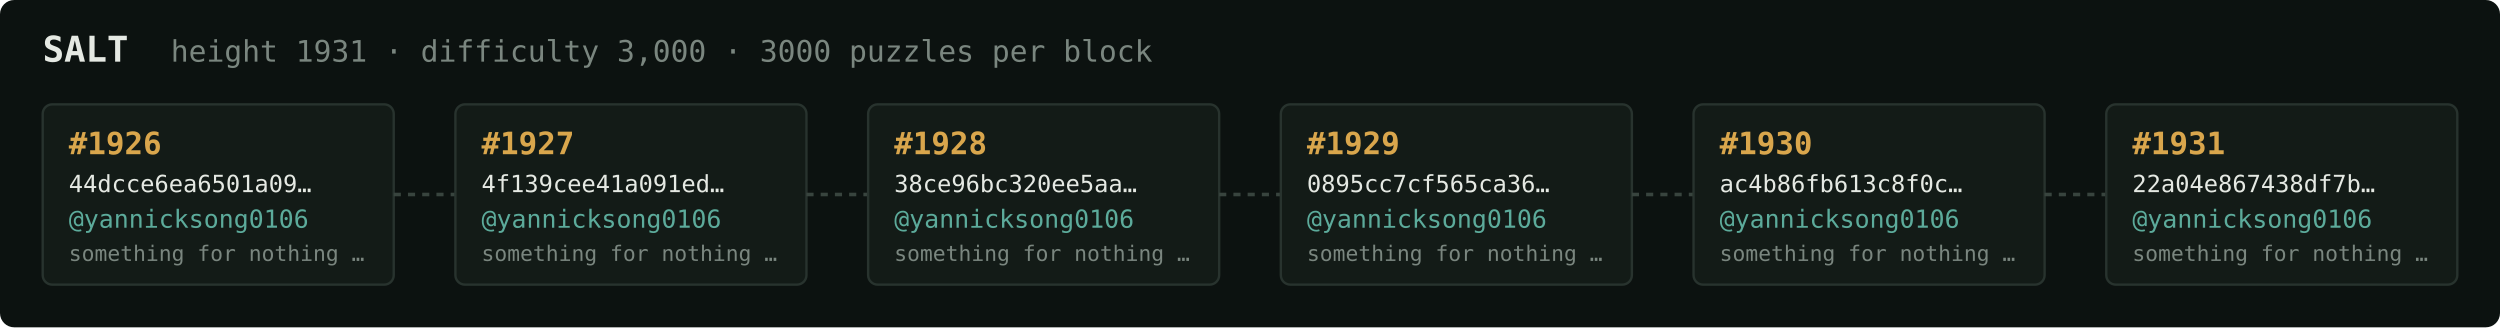
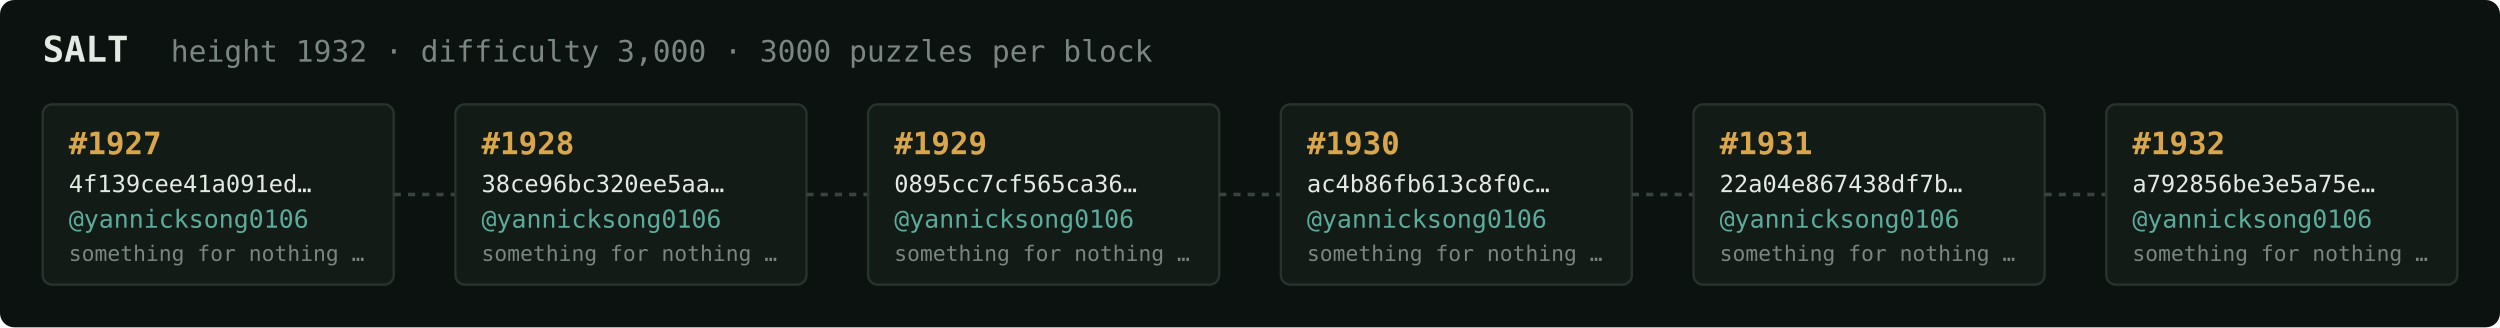
<svg xmlns="http://www.w3.org/2000/svg" width="1054" height="138" viewBox="0 0 1054 138" font-family="ui-monospace,SFMono-Regular,Menlo,monospace">
  <rect fill="#0c1210" width="1054" height="138" rx="6" />
  <text x="18" y="26" fill="#e5e9e3" font-size="15" font-weight="700">SALT</text>
-   <text x="72" y="26" fill="#7a867f" font-size="12.5">height 1931 · difficulty 3,000 · 3000 puzzles per block</text>
+   <text x="72" y="26" fill="#7a867f" font-size="12.5">height 1932 · difficulty 3,000 · 3000 puzzles per block</text>
  <rect x="18" y="44" width="148" height="76" rx="4" fill="#131b17" stroke="#28332e" stroke-width="1" />
-   <text x="29" y="65" fill="#d9a64c" font-size="13" font-weight="700">#1926</text>
-   <text x="29" y="81" fill="#e5e9e3" font-size="10">44dcce6ea6501a09…</text>
+   <text x="29" y="65" fill="#d9a64c" font-size="13" font-weight="700">#1927</text>
+   <text x="29" y="81" fill="#e5e9e3" font-size="10">4f139cee41a091ed…</text>
  <text x="29" y="96" fill="#5cab9b" font-size="10.5">@yannicksong0106</text>
  <text x="29" y="110" fill="#7a867f" font-size="9">something for nothing …</text>
  <line x1="166" y1="82.0" x2="192" y2="82.0" stroke="#38443e" stroke-width="1.5" stroke-dasharray="3 3" />
  <rect x="192" y="44" width="148" height="76" rx="4" fill="#131b17" stroke="#28332e" stroke-width="1" />
-   <text x="203" y="65" fill="#d9a64c" font-size="13" font-weight="700">#1927</text>
-   <text x="203" y="81" fill="#e5e9e3" font-size="10">4f139cee41a091ed…</text>
+   <text x="203" y="65" fill="#d9a64c" font-size="13" font-weight="700">#1928</text>
+   <text x="203" y="81" fill="#e5e9e3" font-size="10">38ce96bc320ee5aa…</text>
  <text x="203" y="96" fill="#5cab9b" font-size="10.5">@yannicksong0106</text>
  <text x="203" y="110" fill="#7a867f" font-size="9">something for nothing …</text>
  <line x1="340" y1="82.0" x2="366" y2="82.0" stroke="#38443e" stroke-width="1.5" stroke-dasharray="3 3" />
  <rect x="366" y="44" width="148" height="76" rx="4" fill="#131b17" stroke="#28332e" stroke-width="1" />
-   <text x="377" y="65" fill="#d9a64c" font-size="13" font-weight="700">#1928</text>
-   <text x="377" y="81" fill="#e5e9e3" font-size="10">38ce96bc320ee5aa…</text>
+   <text x="377" y="65" fill="#d9a64c" font-size="13" font-weight="700">#1929</text>
+   <text x="377" y="81" fill="#e5e9e3" font-size="10">0895cc7cf565ca36…</text>
  <text x="377" y="96" fill="#5cab9b" font-size="10.5">@yannicksong0106</text>
  <text x="377" y="110" fill="#7a867f" font-size="9">something for nothing …</text>
  <line x1="514" y1="82.0" x2="540" y2="82.0" stroke="#38443e" stroke-width="1.5" stroke-dasharray="3 3" />
  <rect x="540" y="44" width="148" height="76" rx="4" fill="#131b17" stroke="#28332e" stroke-width="1" />
-   <text x="551" y="65" fill="#d9a64c" font-size="13" font-weight="700">#1929</text>
-   <text x="551" y="81" fill="#e5e9e3" font-size="10">0895cc7cf565ca36…</text>
+   <text x="551" y="65" fill="#d9a64c" font-size="13" font-weight="700">#1930</text>
+   <text x="551" y="81" fill="#e5e9e3" font-size="10">ac4b86fb613c8f0c…</text>
  <text x="551" y="96" fill="#5cab9b" font-size="10.5">@yannicksong0106</text>
  <text x="551" y="110" fill="#7a867f" font-size="9">something for nothing …</text>
  <line x1="688" y1="82.0" x2="714" y2="82.0" stroke="#38443e" stroke-width="1.5" stroke-dasharray="3 3" />
  <rect x="714" y="44" width="148" height="76" rx="4" fill="#131b17" stroke="#28332e" stroke-width="1" />
-   <text x="725" y="65" fill="#d9a64c" font-size="13" font-weight="700">#1930</text>
-   <text x="725" y="81" fill="#e5e9e3" font-size="10">ac4b86fb613c8f0c…</text>
+   <text x="725" y="65" fill="#d9a64c" font-size="13" font-weight="700">#1931</text>
+   <text x="725" y="81" fill="#e5e9e3" font-size="10">22a04e867438df7b…</text>
  <text x="725" y="96" fill="#5cab9b" font-size="10.5">@yannicksong0106</text>
  <text x="725" y="110" fill="#7a867f" font-size="9">something for nothing …</text>
  <line x1="862" y1="82.0" x2="888" y2="82.0" stroke="#38443e" stroke-width="1.5" stroke-dasharray="3 3" />
  <rect x="888" y="44" width="148" height="76" rx="4" fill="#131b17" stroke="#28332e" stroke-width="1" />
-   <text x="899" y="65" fill="#d9a64c" font-size="13" font-weight="700">#1931</text>
-   <text x="899" y="81" fill="#e5e9e3" font-size="10">22a04e867438df7b…</text>
+   <text x="899" y="65" fill="#d9a64c" font-size="13" font-weight="700">#1932</text>
+   <text x="899" y="81" fill="#e5e9e3" font-size="10">a792856be3e5a75e…</text>
  <text x="899" y="96" fill="#5cab9b" font-size="10.5">@yannicksong0106</text>
  <text x="899" y="110" fill="#7a867f" font-size="9">something for nothing …</text>
</svg>
